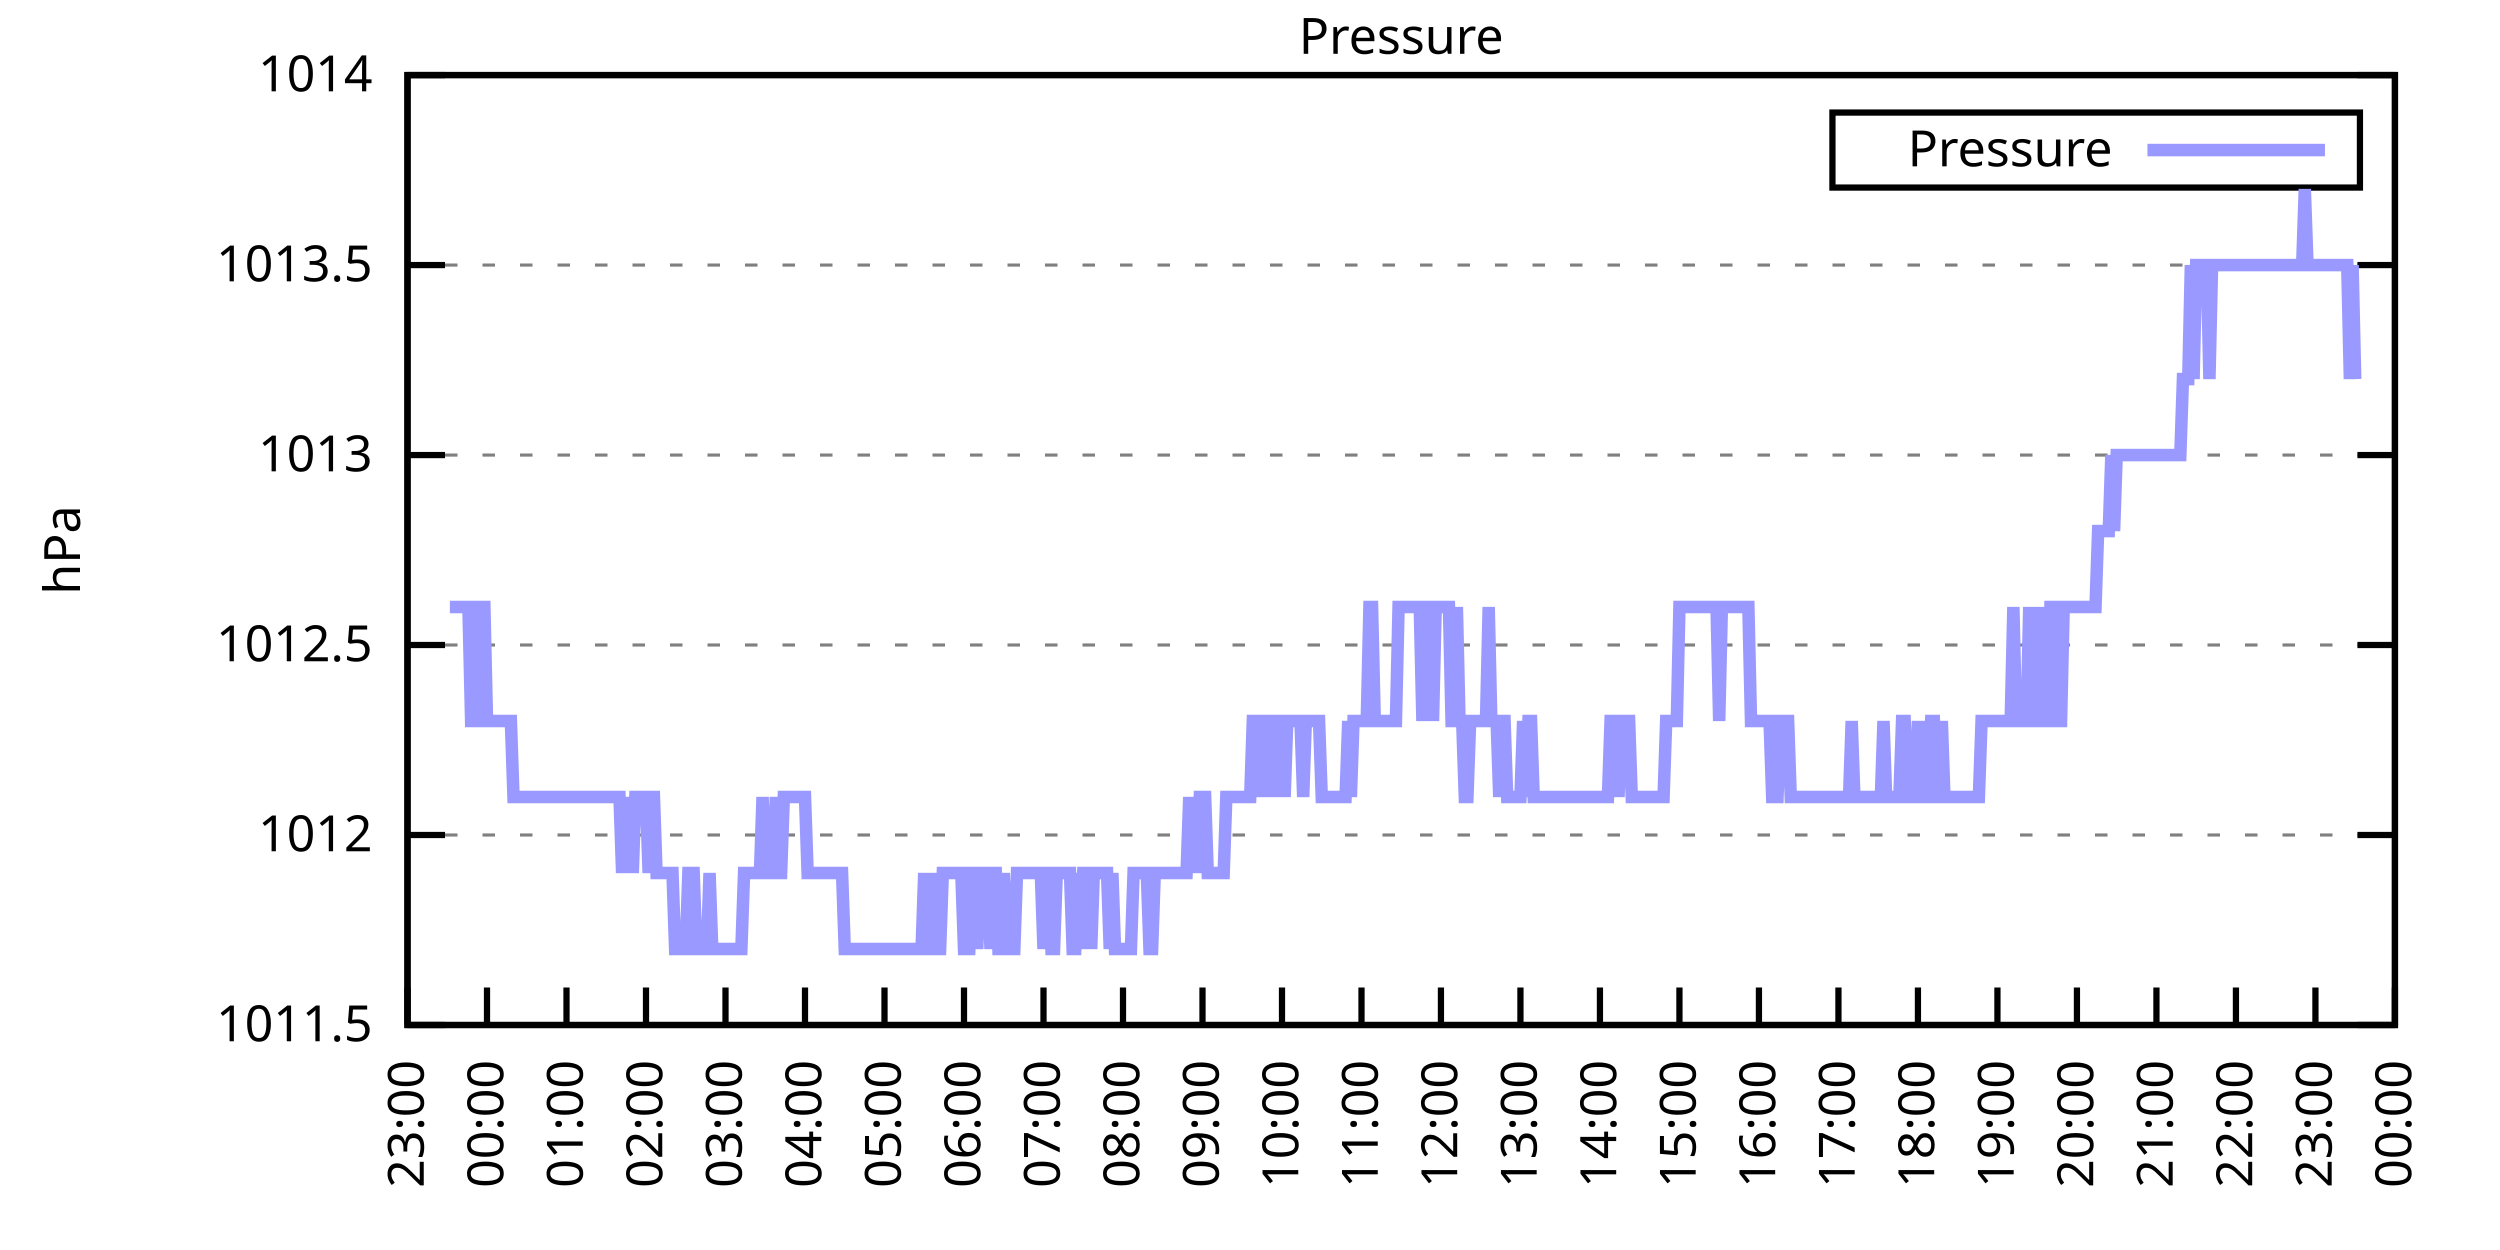
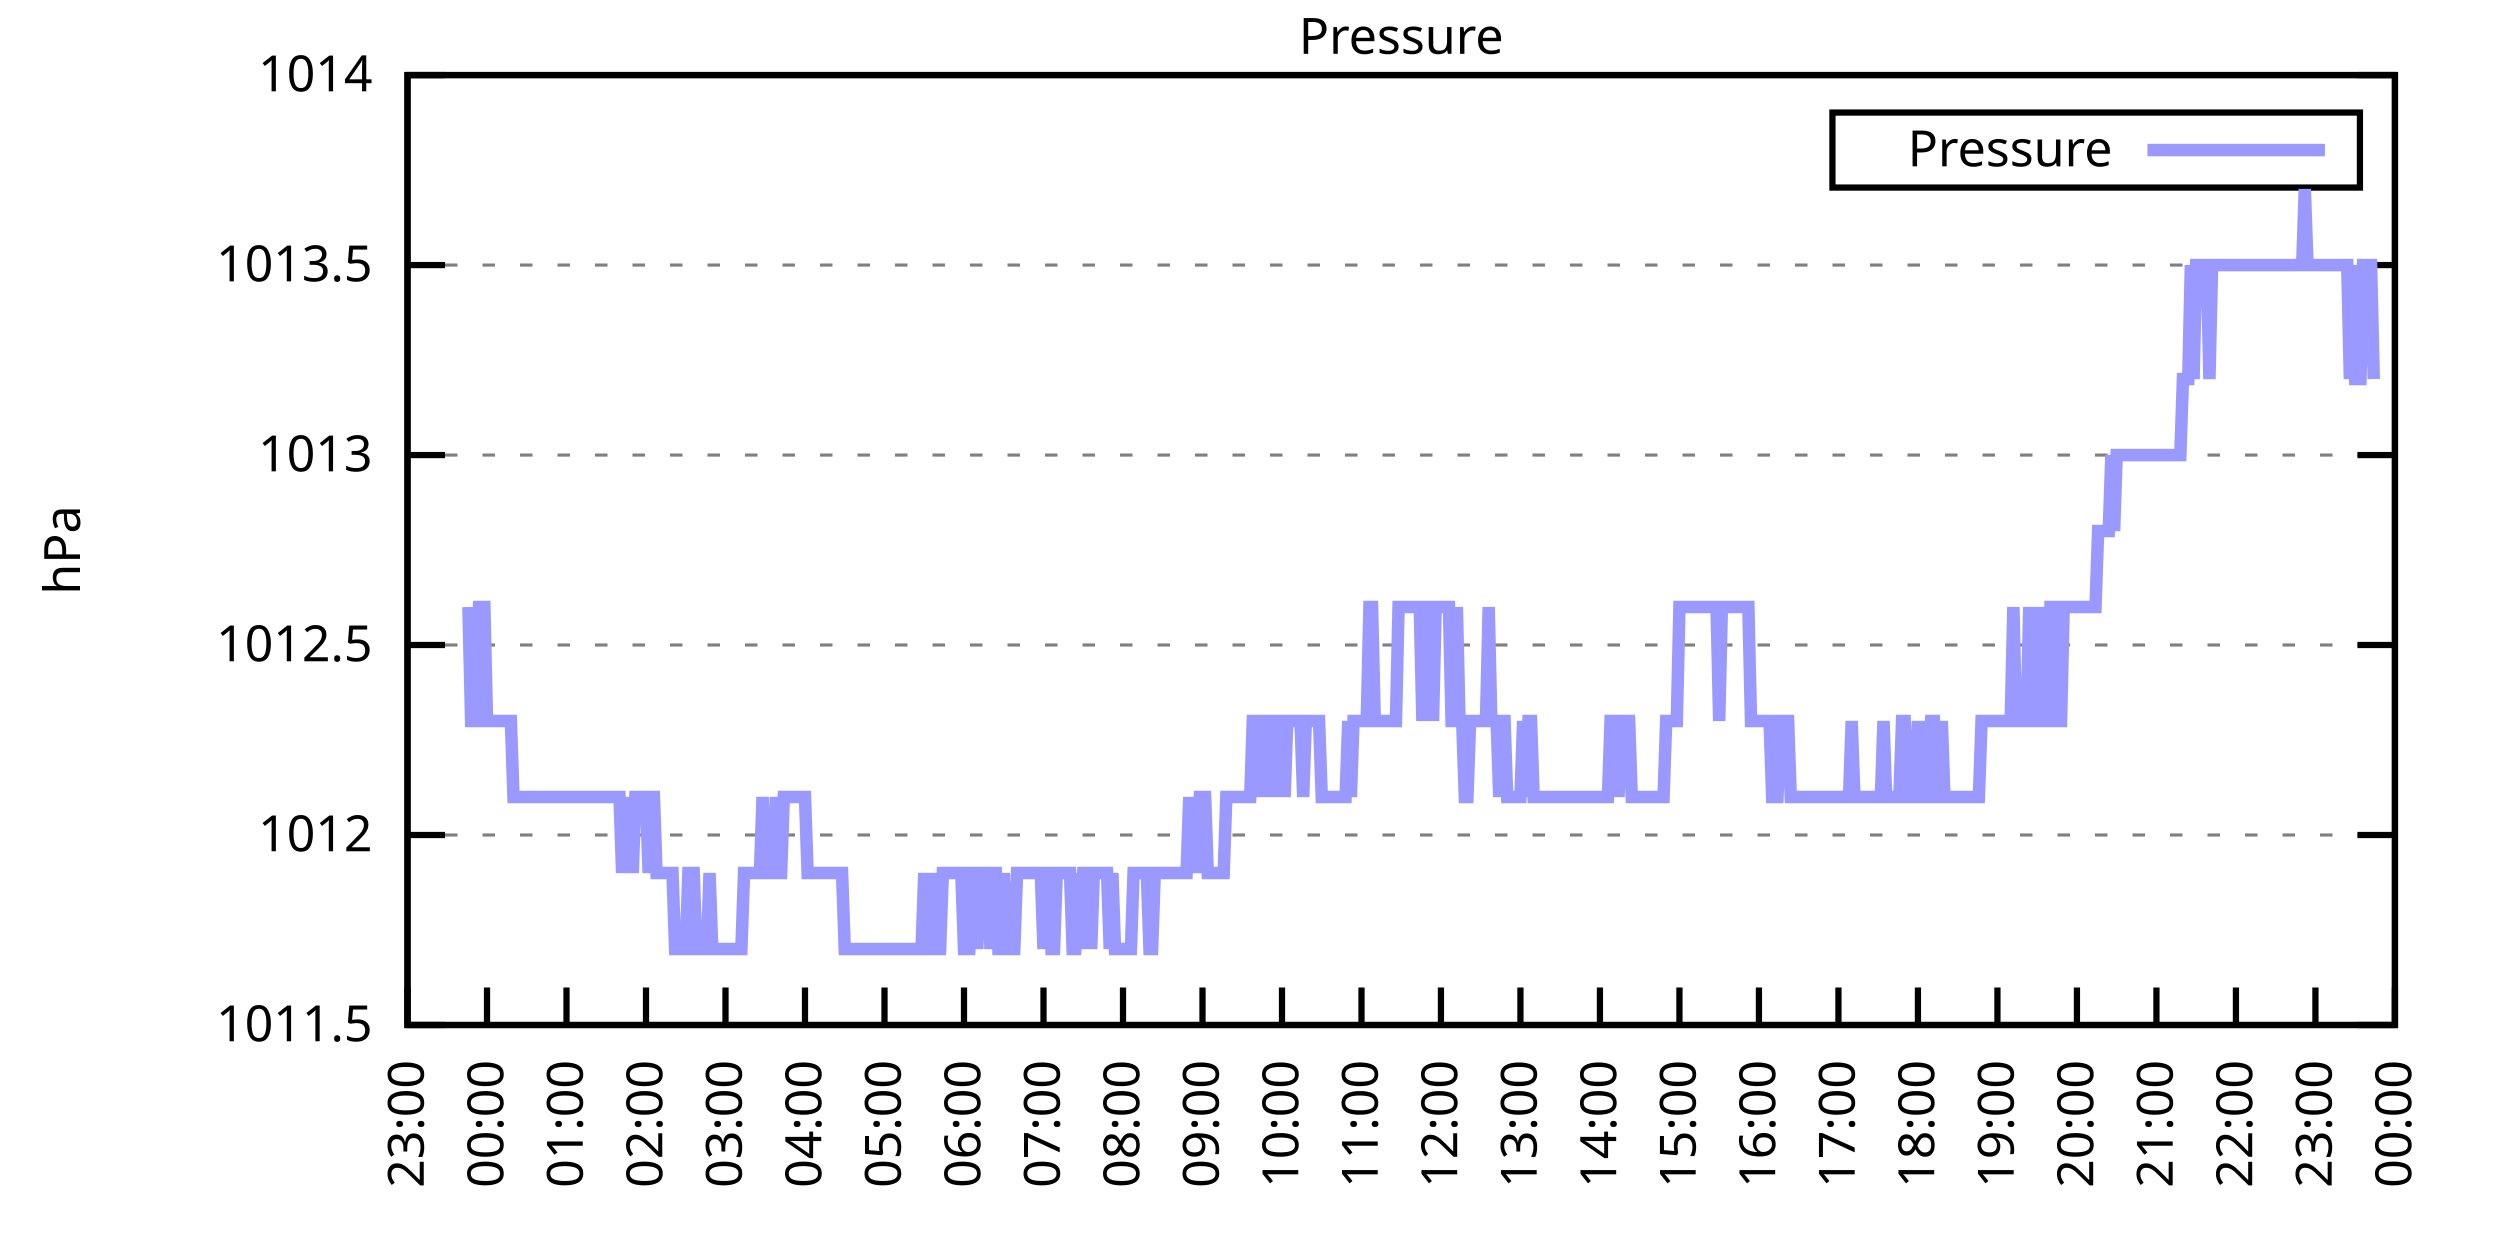
<svg xmlns="http://www.w3.org/2000/svg" xmlns:xlink="http://www.w3.org/1999/xlink" width="400" height="200" viewBox="0 0 400 200">
  <g id="gnuplot_canvas">
    <rect x="0" y="0" width="400" height="200" fill="none" />
    <defs>
      <circle id="gpDot" r="0.5" stroke-width="0.5" stroke="currentColor" />
      <path id="gpPt0" stroke-width="0.333" stroke="currentColor" d="M-1,0 h2 M0,-1 v2" />
      <path id="gpPt1" stroke-width="0.333" stroke="currentColor" d="M-1,-1 L1,1 M1,-1 L-1,1" />
      <path id="gpPt2" stroke-width="0.333" stroke="currentColor" d="M-1,0 L1,0 M0,-1 L0,1 M-1,-1 L1,1 M-1,1 L1,-1" />
      <rect id="gpPt3" stroke-width="0.333" stroke="currentColor" x="-1" y="-1" width="2" height="2" />
      <rect id="gpPt4" stroke-width="0.333" stroke="currentColor" fill="currentColor" x="-1" y="-1" width="2" height="2" />
      <circle id="gpPt5" stroke-width="0.333" stroke="currentColor" cx="0" cy="0" r="1" />
      <use xlink:href="#gpPt5" id="gpPt6" fill="currentColor" stroke="none" />
      <path id="gpPt7" stroke-width="0.333" stroke="currentColor" d="M0,-1.33 L-1.33,0.67 L1.33,0.67 z" />
      <use xlink:href="#gpPt7" id="gpPt8" fill="currentColor" stroke="none" />
      <use xlink:href="#gpPt7" id="gpPt9" stroke="currentColor" transform="rotate(180)" />
      <use xlink:href="#gpPt9" id="gpPt10" fill="currentColor" stroke="none" />
      <use xlink:href="#gpPt3" id="gpPt11" stroke="currentColor" transform="rotate(45)" />
      <use xlink:href="#gpPt11" id="gpPt12" fill="currentColor" stroke="none" />
      <path id="gpPt13" stroke-width="0.333" stroke="currentColor" d="M0,1.330 L1.265,0.411 L0.782,-1.067 L-0.782,-1.076 L-1.265,0.411 z" />
      <use xlink:href="#gpPt13" id="gpPt14" fill="currentColor" stroke="none" />
      <filter id="textbox" filterUnits="objectBoundingBox" x="0" y="0" height="1" width="1">
        <feFlood flood-color="white" flood-opacity="1" result="bgnd" />
        <feComposite in="SourceGraphic" in2="bgnd" operator="atop" />
      </filter>
      <filter id="greybox" filterUnits="objectBoundingBox" x="0" y="0" height="1" width="1">
        <feFlood flood-color="lightgrey" flood-opacity="1" result="grey" />
        <feComposite in="SourceGraphic" in2="grey" operator="atop" />
      </filter>
    </defs>
    <g fill="none" color="white" stroke="currentColor" stroke-width="1.00" stroke-linecap="butt" stroke-linejoin="miter">
</g>
    <g fill="none" color="black" stroke="currentColor" stroke-width="1.00" stroke-linecap="butt" stroke-linejoin="miter">
      <g stroke="none" shape-rendering="crispEdges">
        <polygon fill="rgb(255, 255, 255)" points="65.20,164.00 383.18,164.00 383.18,12.02 65.20,12.02 " />
      </g>
    </g>
    <g fill="none" color="black" stroke="currentColor" stroke-width="1.00" stroke-linecap="butt" stroke-linejoin="miter">
</g>
    <g fill="none" color="black" stroke="black" stroke-width="0.50" stroke-linecap="butt" stroke-linejoin="miter">
</g>
    <g fill="none" color="gray" stroke="currentColor" stroke-width="0.50" stroke-linecap="butt" stroke-linejoin="miter">
      <path stroke="gray" stroke-dasharray="2,4" class="gridline" d="M65.20,164.00 L383.19,164.00  " />
    </g>
    <g fill="none" color="gray" stroke="gray" stroke-width="1.00" stroke-linecap="butt" stroke-linejoin="miter">
</g>
    <g fill="none" color="black" stroke="currentColor" stroke-width="1.00" stroke-linecap="butt" stroke-linejoin="miter">
      <path stroke="black" d="M65.20,164.00 L71.20,164.00 M383.19,164.00 L377.19,164.00  " />
      <g transform="translate(59.60,166.60)" stroke="none" fill="black" font-family="Sans" font-size="8.00" text-anchor="end">
        <text>
          <tspan font-family="Sans"> 1011.5</tspan>
        </text>
      </g>
    </g>
    <g fill="none" color="black" stroke="currentColor" stroke-width="1.00" stroke-linecap="butt" stroke-linejoin="miter">
</g>
    <g fill="none" color="black" stroke="black" stroke-width="0.50" stroke-linecap="butt" stroke-linejoin="miter">
</g>
    <g fill="none" color="gray" stroke="currentColor" stroke-width="0.50" stroke-linecap="butt" stroke-linejoin="miter">
      <path stroke="gray" stroke-dasharray="2,4" class="gridline" d="M65.20,133.60 L383.19,133.60  " />
    </g>
    <g fill="none" color="gray" stroke="gray" stroke-width="1.00" stroke-linecap="butt" stroke-linejoin="miter">
</g>
    <g fill="none" color="black" stroke="currentColor" stroke-width="1.00" stroke-linecap="butt" stroke-linejoin="miter">
      <path stroke="black" d="M65.20,133.60 L71.20,133.60 M383.19,133.60 L377.19,133.60  " />
      <g transform="translate(59.60,136.20)" stroke="none" fill="black" font-family="Sans" font-size="8.00" text-anchor="end">
        <text>
          <tspan font-family="Sans"> 1012</tspan>
        </text>
      </g>
    </g>
    <g fill="none" color="black" stroke="currentColor" stroke-width="1.00" stroke-linecap="butt" stroke-linejoin="miter">
</g>
    <g fill="none" color="black" stroke="black" stroke-width="0.50" stroke-linecap="butt" stroke-linejoin="miter">
</g>
    <g fill="none" color="gray" stroke="currentColor" stroke-width="0.50" stroke-linecap="butt" stroke-linejoin="miter">
      <path stroke="gray" stroke-dasharray="2,4" class="gridline" d="M65.20,103.20 L383.19,103.20  " />
    </g>
    <g fill="none" color="gray" stroke="gray" stroke-width="1.00" stroke-linecap="butt" stroke-linejoin="miter">
</g>
    <g fill="none" color="black" stroke="currentColor" stroke-width="1.00" stroke-linecap="butt" stroke-linejoin="miter">
      <path stroke="black" d="M65.20,103.20 L71.20,103.20 M383.19,103.20 L377.19,103.20  " />
      <g transform="translate(59.60,105.80)" stroke="none" fill="black" font-family="Sans" font-size="8.00" text-anchor="end">
        <text>
          <tspan font-family="Sans"> 1012.5</tspan>
        </text>
      </g>
    </g>
    <g fill="none" color="black" stroke="currentColor" stroke-width="1.00" stroke-linecap="butt" stroke-linejoin="miter">
</g>
    <g fill="none" color="black" stroke="black" stroke-width="0.50" stroke-linecap="butt" stroke-linejoin="miter">
</g>
    <g fill="none" color="gray" stroke="currentColor" stroke-width="0.50" stroke-linecap="butt" stroke-linejoin="miter">
      <path stroke="gray" stroke-dasharray="2,4" class="gridline" d="M65.20,72.81 L383.19,72.81  " />
    </g>
    <g fill="none" color="gray" stroke="gray" stroke-width="1.00" stroke-linecap="butt" stroke-linejoin="miter">
</g>
    <g fill="none" color="black" stroke="currentColor" stroke-width="1.00" stroke-linecap="butt" stroke-linejoin="miter">
      <path stroke="black" d="M65.20,72.81 L71.20,72.81 M383.19,72.81 L377.19,72.81  " />
      <g transform="translate(59.60,75.41)" stroke="none" fill="black" font-family="Sans" font-size="8.00" text-anchor="end">
        <text>
          <tspan font-family="Sans"> 1013</tspan>
        </text>
      </g>
    </g>
    <g fill="none" color="black" stroke="currentColor" stroke-width="1.00" stroke-linecap="butt" stroke-linejoin="miter">
</g>
    <g fill="none" color="black" stroke="black" stroke-width="0.50" stroke-linecap="butt" stroke-linejoin="miter">
</g>
    <g fill="none" color="gray" stroke="currentColor" stroke-width="0.50" stroke-linecap="butt" stroke-linejoin="miter">
      <path stroke="gray" stroke-dasharray="2,4" class="gridline" d="M65.20,42.41 L383.19,42.41  " />
    </g>
    <g fill="none" color="gray" stroke="gray" stroke-width="1.00" stroke-linecap="butt" stroke-linejoin="miter">
</g>
    <g fill="none" color="black" stroke="currentColor" stroke-width="1.00" stroke-linecap="butt" stroke-linejoin="miter">
      <path stroke="black" d="M65.20,42.41 L71.20,42.41 M383.19,42.41 L377.19,42.41  " />
      <g transform="translate(59.60,45.01)" stroke="none" fill="black" font-family="Sans" font-size="8.00" text-anchor="end">
        <text>
          <tspan font-family="Sans"> 1013.5</tspan>
        </text>
      </g>
    </g>
    <g fill="none" color="black" stroke="currentColor" stroke-width="1.00" stroke-linecap="butt" stroke-linejoin="miter">
</g>
    <g fill="none" color="black" stroke="black" stroke-width="0.50" stroke-linecap="butt" stroke-linejoin="miter">
</g>
    <g fill="none" color="gray" stroke="currentColor" stroke-width="0.50" stroke-linecap="butt" stroke-linejoin="miter">
      <path stroke="gray" stroke-dasharray="2,4" class="gridline" d="M65.20,12.01 L383.19,12.01  " />
    </g>
    <g fill="none" color="gray" stroke="gray" stroke-width="1.00" stroke-linecap="butt" stroke-linejoin="miter">
</g>
    <g fill="none" color="black" stroke="currentColor" stroke-width="1.00" stroke-linecap="butt" stroke-linejoin="miter">
      <path stroke="black" d="M65.20,12.01 L71.20,12.01 M383.19,12.01 L377.19,12.01  " />
      <g transform="translate(59.60,14.61)" stroke="none" fill="black" font-family="Sans" font-size="8.00" text-anchor="end">
        <text>
          <tspan font-family="Sans"> 1014</tspan>
        </text>
      </g>
    </g>
    <g fill="none" color="black" stroke="currentColor" stroke-width="1.00" stroke-linecap="butt" stroke-linejoin="miter">
      <path stroke="black" d="M65.20,164.00 L65.20,158.00  " />
      <g transform="translate(67.80,169.60) rotate(270.00)" stroke="none" fill="black" font-family="Sans" font-size="8.00" text-anchor="end">
        <text>
          <tspan font-family="Sans">23:00</tspan>
        </text>
      </g>
    </g>
    <g fill="none" color="black" stroke="currentColor" stroke-width="1.00" stroke-linecap="butt" stroke-linejoin="miter">
      <path stroke="black" d="M77.92,164.00 L77.92,158.00  " />
      <g transform="translate(80.52,169.60) rotate(270.00)" stroke="none" fill="black" font-family="Sans" font-size="8.00" text-anchor="end">
        <text>
          <tspan font-family="Sans">00:00</tspan>
        </text>
      </g>
    </g>
    <g fill="none" color="black" stroke="currentColor" stroke-width="1.00" stroke-linecap="butt" stroke-linejoin="miter">
      <path stroke="black" d="M90.64,164.00 L90.64,158.00  " />
      <g transform="translate(93.24,169.60) rotate(270.00)" stroke="none" fill="black" font-family="Sans" font-size="8.00" text-anchor="end">
        <text>
          <tspan font-family="Sans">01:00</tspan>
        </text>
      </g>
    </g>
    <g fill="none" color="black" stroke="currentColor" stroke-width="1.00" stroke-linecap="butt" stroke-linejoin="miter">
      <path stroke="black" d="M103.36,164.00 L103.36,158.00  " />
      <g transform="translate(105.96,169.60) rotate(270.00)" stroke="none" fill="black" font-family="Sans" font-size="8.00" text-anchor="end">
        <text>
          <tspan font-family="Sans">02:00</tspan>
        </text>
      </g>
    </g>
    <g fill="none" color="black" stroke="currentColor" stroke-width="1.00" stroke-linecap="butt" stroke-linejoin="miter">
      <path stroke="black" d="M116.08,164.00 L116.08,158.00  " />
      <g transform="translate(118.68,169.60) rotate(270.00)" stroke="none" fill="black" font-family="Sans" font-size="8.00" text-anchor="end">
        <text>
          <tspan font-family="Sans">03:00</tspan>
        </text>
      </g>
    </g>
    <g fill="none" color="black" stroke="currentColor" stroke-width="1.00" stroke-linecap="butt" stroke-linejoin="miter">
      <path stroke="black" d="M128.80,164.00 L128.80,158.00  " />
      <g transform="translate(131.40,169.60) rotate(270.00)" stroke="none" fill="black" font-family="Sans" font-size="8.00" text-anchor="end">
        <text>
          <tspan font-family="Sans">04:00</tspan>
        </text>
      </g>
    </g>
    <g fill="none" color="black" stroke="currentColor" stroke-width="1.00" stroke-linecap="butt" stroke-linejoin="miter">
      <path stroke="black" d="M141.52,164.00 L141.52,158.00  " />
      <g transform="translate(144.12,169.60) rotate(270.00)" stroke="none" fill="black" font-family="Sans" font-size="8.00" text-anchor="end">
        <text>
          <tspan font-family="Sans">05:00</tspan>
        </text>
      </g>
    </g>
    <g fill="none" color="black" stroke="currentColor" stroke-width="1.00" stroke-linecap="butt" stroke-linejoin="miter">
      <path stroke="black" d="M154.24,164.00 L154.24,158.00  " />
      <g transform="translate(156.84,169.60) rotate(270.00)" stroke="none" fill="black" font-family="Sans" font-size="8.00" text-anchor="end">
        <text>
          <tspan font-family="Sans">06:00</tspan>
        </text>
      </g>
    </g>
    <g fill="none" color="black" stroke="currentColor" stroke-width="1.00" stroke-linecap="butt" stroke-linejoin="miter">
      <path stroke="black" d="M166.96,164.00 L166.96,158.00  " />
      <g transform="translate(169.56,169.60) rotate(270.00)" stroke="none" fill="black" font-family="Sans" font-size="8.00" text-anchor="end">
        <text>
          <tspan font-family="Sans">07:00</tspan>
        </text>
      </g>
    </g>
    <g fill="none" color="black" stroke="currentColor" stroke-width="1.00" stroke-linecap="butt" stroke-linejoin="miter">
      <path stroke="black" d="M179.68,164.00 L179.68,158.00  " />
      <g transform="translate(182.28,169.60) rotate(270.00)" stroke="none" fill="black" font-family="Sans" font-size="8.00" text-anchor="end">
        <text>
          <tspan font-family="Sans">08:00</tspan>
        </text>
      </g>
    </g>
    <g fill="none" color="black" stroke="currentColor" stroke-width="1.00" stroke-linecap="butt" stroke-linejoin="miter">
      <path stroke="black" d="M192.40,164.00 L192.40,158.00  " />
      <g transform="translate(195.00,169.60) rotate(270.00)" stroke="none" fill="black" font-family="Sans" font-size="8.00" text-anchor="end">
        <text>
          <tspan font-family="Sans">09:00</tspan>
        </text>
      </g>
    </g>
    <g fill="none" color="black" stroke="currentColor" stroke-width="1.00" stroke-linecap="butt" stroke-linejoin="miter">
      <path stroke="black" d="M205.12,164.00 L205.12,158.00  " />
      <g transform="translate(207.72,169.60) rotate(270.00)" stroke="none" fill="black" font-family="Sans" font-size="8.00" text-anchor="end">
        <text>
          <tspan font-family="Sans">10:00</tspan>
        </text>
      </g>
    </g>
    <g fill="none" color="black" stroke="currentColor" stroke-width="1.00" stroke-linecap="butt" stroke-linejoin="miter">
      <path stroke="black" d="M217.84,164.00 L217.84,158.00  " />
      <g transform="translate(220.44,169.60) rotate(270.00)" stroke="none" fill="black" font-family="Sans" font-size="8.00" text-anchor="end">
        <text>
          <tspan font-family="Sans">11:00</tspan>
        </text>
      </g>
    </g>
    <g fill="none" color="black" stroke="currentColor" stroke-width="1.00" stroke-linecap="butt" stroke-linejoin="miter">
      <path stroke="black" d="M230.55,164.00 L230.55,158.00  " />
      <g transform="translate(233.15,169.60) rotate(270.00)" stroke="none" fill="black" font-family="Sans" font-size="8.00" text-anchor="end">
        <text>
          <tspan font-family="Sans">12:00</tspan>
        </text>
      </g>
    </g>
    <g fill="none" color="black" stroke="currentColor" stroke-width="1.00" stroke-linecap="butt" stroke-linejoin="miter">
      <path stroke="black" d="M243.27,164.00 L243.27,158.00  " />
      <g transform="translate(245.87,169.60) rotate(270.00)" stroke="none" fill="black" font-family="Sans" font-size="8.00" text-anchor="end">
        <text>
          <tspan font-family="Sans">13:00</tspan>
        </text>
      </g>
    </g>
    <g fill="none" color="black" stroke="currentColor" stroke-width="1.00" stroke-linecap="butt" stroke-linejoin="miter">
      <path stroke="black" d="M255.99,164.00 L255.99,158.00  " />
      <g transform="translate(258.59,169.60) rotate(270.00)" stroke="none" fill="black" font-family="Sans" font-size="8.00" text-anchor="end">
        <text>
          <tspan font-family="Sans">14:00</tspan>
        </text>
      </g>
    </g>
    <g fill="none" color="black" stroke="currentColor" stroke-width="1.00" stroke-linecap="butt" stroke-linejoin="miter">
      <path stroke="black" d="M268.71,164.00 L268.71,158.00  " />
      <g transform="translate(271.31,169.60) rotate(270.00)" stroke="none" fill="black" font-family="Sans" font-size="8.00" text-anchor="end">
        <text>
          <tspan font-family="Sans">15:00</tspan>
        </text>
      </g>
    </g>
    <g fill="none" color="black" stroke="currentColor" stroke-width="1.00" stroke-linecap="butt" stroke-linejoin="miter">
      <path stroke="black" d="M281.43,164.00 L281.43,158.00  " />
      <g transform="translate(284.03,169.60) rotate(270.00)" stroke="none" fill="black" font-family="Sans" font-size="8.00" text-anchor="end">
        <text>
          <tspan font-family="Sans">16:00</tspan>
        </text>
      </g>
    </g>
    <g fill="none" color="black" stroke="currentColor" stroke-width="1.00" stroke-linecap="butt" stroke-linejoin="miter">
      <path stroke="black" d="M294.15,164.00 L294.15,158.00  " />
      <g transform="translate(296.75,169.60) rotate(270.00)" stroke="none" fill="black" font-family="Sans" font-size="8.00" text-anchor="end">
        <text>
          <tspan font-family="Sans">17:00</tspan>
        </text>
      </g>
    </g>
    <g fill="none" color="black" stroke="currentColor" stroke-width="1.00" stroke-linecap="butt" stroke-linejoin="miter">
      <path stroke="black" d="M306.87,164.00 L306.87,158.00  " />
      <g transform="translate(309.47,169.60) rotate(270.00)" stroke="none" fill="black" font-family="Sans" font-size="8.00" text-anchor="end">
        <text>
          <tspan font-family="Sans">18:00</tspan>
        </text>
      </g>
    </g>
    <g fill="none" color="black" stroke="currentColor" stroke-width="1.00" stroke-linecap="butt" stroke-linejoin="miter">
      <path stroke="black" d="M319.59,164.00 L319.59,158.00  " />
      <g transform="translate(322.19,169.60) rotate(270.00)" stroke="none" fill="black" font-family="Sans" font-size="8.00" text-anchor="end">
        <text>
          <tspan font-family="Sans">19:00</tspan>
        </text>
      </g>
    </g>
    <g fill="none" color="black" stroke="currentColor" stroke-width="1.00" stroke-linecap="butt" stroke-linejoin="miter">
      <path stroke="black" d="M332.31,164.00 L332.31,158.00  " />
      <g transform="translate(334.91,169.60) rotate(270.00)" stroke="none" fill="black" font-family="Sans" font-size="8.00" text-anchor="end">
        <text>
          <tspan font-family="Sans">20:00</tspan>
        </text>
      </g>
    </g>
    <g fill="none" color="black" stroke="currentColor" stroke-width="1.00" stroke-linecap="butt" stroke-linejoin="miter">
      <path stroke="black" d="M345.03,164.00 L345.03,158.00  " />
      <g transform="translate(347.63,169.60) rotate(270.00)" stroke="none" fill="black" font-family="Sans" font-size="8.00" text-anchor="end">
        <text>
          <tspan font-family="Sans">21:00</tspan>
        </text>
      </g>
    </g>
    <g fill="none" color="black" stroke="currentColor" stroke-width="1.00" stroke-linecap="butt" stroke-linejoin="miter">
      <path stroke="black" d="M357.75,164.00 L357.75,158.00  " />
      <g transform="translate(360.35,169.60) rotate(270.00)" stroke="none" fill="black" font-family="Sans" font-size="8.00" text-anchor="end">
        <text>
          <tspan font-family="Sans">22:00</tspan>
        </text>
      </g>
    </g>
    <g fill="none" color="black" stroke="currentColor" stroke-width="1.00" stroke-linecap="butt" stroke-linejoin="miter">
      <path stroke="black" d="M370.47,164.00 L370.47,158.00  " />
      <g transform="translate(373.07,169.60) rotate(270.00)" stroke="none" fill="black" font-family="Sans" font-size="8.00" text-anchor="end">
        <text>
          <tspan font-family="Sans">23:00</tspan>
        </text>
      </g>
    </g>
    <g fill="none" color="black" stroke="currentColor" stroke-width="1.00" stroke-linecap="butt" stroke-linejoin="miter">
      <path stroke="black" d="M383.19,164.00 L383.19,158.00  " />
      <g transform="translate(385.79,169.60) rotate(270.00)" stroke="none" fill="black" font-family="Sans" font-size="8.00" text-anchor="end">
        <text>
          <tspan font-family="Sans">00:00</tspan>
        </text>
      </g>
    </g>
    <g fill="none" color="black" stroke="currentColor" stroke-width="1.00" stroke-linecap="butt" stroke-linejoin="miter">
</g>
    <g fill="none" color="black" stroke="currentColor" stroke-width="1.00" stroke-linecap="butt" stroke-linejoin="miter">
      <path stroke="black" d="M65.20,12.01 L65.20,164.00 L383.19,164.00 L383.19,12.01 L65.20,12.01 Z  " />
    </g>
    <g fill="none" color="black" stroke="currentColor" stroke-width="1.00" stroke-linecap="butt" stroke-linejoin="miter">
</g>
    <g fill="none" color="black" stroke="currentColor" stroke-width="1.00" stroke-linecap="butt" stroke-linejoin="miter">
      <path stroke="black" d="M293.19,30.01 L293.19,18.01 L377.59,18.01 L377.59,30.01 L293.19,30.01 Z  " />
    </g>
    <g id="Pressure_plot_1">
      <g fill="none" color="white" stroke="black" stroke-width="2.00" stroke-linecap="butt" stroke-linejoin="miter">
</g>
      <g fill="none" color="black" stroke="currentColor" stroke-width="2.00" stroke-linecap="butt" stroke-linejoin="miter">
        <g transform="translate(337.99,26.61)" stroke="none" fill="black" font-family="Sans" font-size="8.00" text-anchor="end">
          <text>
            <tspan font-family="Sans">Pressure</tspan>
          </text>
        </g>
      </g>
      <g fill="none" color="black" stroke="currentColor" stroke-width="2.00" stroke-linecap="butt" stroke-linejoin="miter">
-         <path stroke="rgb(153, 153, 255)" d="M343.59,24.01 L371.99,24.01 M71.98,97.12 L72.41,97.12 L72.83,97.12 L73.26,97.12 L73.68,97.12 L74.10,97.12   L74.53,97.12 L74.95,97.12 L75.38,115.36 L75.80,115.36 L76.22,115.36 L76.65,97.12 L77.07,97.12 L77.50,97.12   L77.92,115.36 L78.34,115.36 L78.77,115.36 L79.19,115.36 L79.62,115.36 L80.04,115.36 L80.46,115.36 L80.89,115.36   L81.31,115.36 L81.74,115.36 L82.16,127.52 L82.58,127.52 L83.01,127.52 L83.43,127.52 L83.86,127.52 L84.28,127.52   L84.70,127.52 L85.13,127.52 L85.55,127.52 L85.98,127.52 L86.40,127.52 L86.82,127.52 L87.25,127.52 L87.67,127.52   L88.10,127.52 L88.52,127.52 L88.94,127.52 L89.37,127.52 L89.79,127.52 L90.22,127.52 L90.64,127.52 L91.06,127.52   L91.49,127.52 L91.91,127.52 L92.34,127.52 L92.76,127.52 L93.18,127.52 L93.61,127.52 L94.03,127.52 L94.46,127.52   L94.88,127.52 L95.30,127.52 L95.73,127.52 L96.15,127.52 L96.58,127.52 L97.00,127.52 L97.42,127.52 L97.85,127.52   L98.27,127.52 L98.69,127.52 L99.12,127.52 L99.54,139.68 L99.97,127.52 L100.39,139.68 L100.81,127.52 L101.24,139.68   L101.66,127.52 L102.09,127.52 L102.51,127.52 L102.93,127.52 L103.36,127.52 L103.78,139.68 L104.21,127.52 L104.63,127.52   L105.05,139.68 L105.48,139.68 L105.90,139.68 L106.33,139.68 L106.75,139.68 L107.17,139.68 L107.60,139.68 L108.02,151.84   L108.45,151.84 L108.87,151.84 L109.29,151.84 L109.72,151.84 L110.14,139.68 L110.57,139.68 L110.99,139.68 L111.41,151.84   L111.84,151.84 L112.26,151.84 L112.69,151.84 L113.11,151.84 L113.53,139.68 L113.96,151.84 L114.38,151.84 L114.81,151.84   L115.23,151.84 L115.65,151.84 L116.08,151.84 L116.50,151.84 L116.93,151.84 L117.35,151.84 L117.77,151.84 L118.20,151.84   L118.62,151.84 L119.05,139.68 L119.47,139.68 L119.89,139.68 L120.32,139.68 L120.74,139.68 L121.17,139.68 L121.59,139.68   L122.01,127.52 L122.44,139.68 L122.86,139.68 L123.29,139.68 L123.71,139.68 L124.13,127.52 L124.56,139.68 L124.98,139.68   L125.41,127.52 L125.83,127.52 L126.25,127.52 L126.68,127.52 L127.10,127.52 L127.53,127.52 L127.95,127.52 L128.37,127.52   L128.80,127.52 L129.22,139.68 L129.65,139.68 L130.07,139.68 L130.49,139.68 L130.92,139.68 L131.34,139.68 L131.77,139.68   L132.19,139.68 L132.61,139.68 L133.04,139.68 L133.46,139.68 L133.89,139.68 L134.31,139.68 L134.73,139.68 L135.16,151.84   L135.58,151.84 L136.01,151.84 L136.43,151.84 L136.85,151.84 L137.28,151.84 L137.70,151.84 L138.13,151.84 L138.55,151.84   L138.97,151.84 L139.40,151.84 L139.82,151.84 L140.25,151.84 L140.67,151.84 L141.09,151.84 L141.52,151.84 L141.94,151.84   L142.37,151.84 L142.79,151.84 L143.21,151.84 L143.64,151.84 L144.06,151.84 L144.49,151.84 L144.91,151.84 L145.33,151.84   L145.76,151.84 L146.18,151.84 L146.61,151.84 L147.03,151.84 L147.45,151.84 L147.88,139.68 L148.30,151.84 L148.73,151.84   L149.15,139.68 L149.57,151.84 L150.00,151.84 L150.42,151.84 L150.85,139.68 L151.27,139.68 L151.69,139.68 L152.12,139.68   L152.54,139.68 L152.97,139.68 L153.39,139.68 L153.81,139.68 L154.24,151.84 L154.66,151.84 L155.09,151.84 L155.51,139.68   L155.93,139.68 L156.36,151.84 L156.78,139.68 L157.21,139.68 L157.63,139.68 L158.05,139.68 L158.48,151.84 L158.90,139.68   L159.33,139.68 L159.75,151.84 L160.17,151.84 L160.60,139.68 L161.02,151.84 L161.44,151.84 L161.87,151.84 L162.29,151.84   L162.72,139.68 L163.14,139.68 L163.56,139.68 L163.99,139.68 L164.41,139.68 L164.84,139.68 L165.26,139.68 L165.68,139.68   L166.11,139.68 L166.53,139.68 L166.96,151.84 L167.38,139.68 L167.80,139.68 L168.23,151.84 L168.65,151.84 L169.08,139.68   L169.50,139.68 L169.92,139.68 L170.35,139.68 L170.77,139.68 L171.20,139.68 L171.62,151.84 L172.04,151.84 L172.47,139.68   L172.89,151.84 L173.32,139.68 L173.74,139.68 L174.16,139.68 L174.59,151.84 L175.01,139.68 L175.44,139.68 L175.86,139.68   L176.28,139.68 L176.71,139.68 L177.13,139.68 L177.56,151.84 L177.98,139.68 L178.40,151.84 L178.83,151.84 L179.25,151.84   L179.68,151.84 L180.10,151.84 L180.52,151.84 L180.95,151.84 L181.37,139.68 L181.80,139.68 L182.22,139.68 L182.64,139.68   L183.07,139.68 L183.49,139.68 L183.92,151.84 L184.34,151.84 L184.76,139.68 L185.19,139.68 L185.61,139.68 L186.04,139.68   L186.46,139.68 L186.88,139.68 L187.31,139.68 L187.73,139.68 L188.16,139.68 L188.58,139.68 L189.00,139.68 L189.43,139.68   L189.85,139.68 L190.28,127.52 L190.70,139.68 L191.12,127.52 L191.55,139.68 L191.97,127.52 L192.40,127.52 L192.82,127.52   L193.24,139.68 L193.67,139.68 L194.09,139.68 L194.52,139.68 L194.94,139.68 L195.36,139.68 L195.79,139.68 L196.21,127.52   L196.64,127.52 L197.06,127.52 L197.48,127.52 L197.91,127.52 L198.33,127.52 L198.76,127.52 L199.18,127.52 L199.60,127.52   L200.03,127.52 L200.45,115.36 L200.88,115.36 L201.30,127.52 L201.72,115.36 L202.15,127.52 L202.57,115.36 L203.00,115.36   L203.42,115.36 L203.84,127.52 L204.27,115.36 L204.69,115.36 L205.12,115.36 L205.54,127.52 L205.96,115.36 L206.39,115.36   L206.81,115.36 L207.24,115.36 L207.66,115.36 L208.08,115.36 L208.51,127.52 L208.93,115.36 L209.36,115.36 L209.78,115.36   L210.20,115.36 L210.63,115.36 L211.05,115.36 L211.48,127.52 L211.90,127.52 L212.32,127.52 L212.75,127.52 L213.17,127.52   L213.60,127.52 L214.02,127.52 L214.44,127.52 L214.87,127.52 L215.29,127.52 L215.72,115.36 L216.14,127.52 L216.56,115.36   L216.99,115.36 L217.41,115.36 L217.84,115.36 L218.26,115.36 L218.68,115.36 L219.11,97.12 L219.53,97.12 L219.96,115.36   L220.38,115.36 L220.80,115.36 L221.23,115.36 L221.65,115.36 L222.08,115.36 L222.50,115.36 L222.92,115.36 L223.35,115.36   L223.77,97.12 L224.20,97.12 L224.62,97.12 L225.04,97.12 L225.47,97.12 L225.89,97.12 L226.31,97.12 L226.74,97.12   L227.16,97.12 L227.59,115.36 L228.01,97.12 L228.43,97.12 L228.86,97.12 L229.28,115.36 L229.71,97.12 L230.13,97.12   L230.55,97.12 L230.98,97.12 L231.40,97.12 L231.83,97.12 L232.25,115.36 L232.67,115.36 L233.10,97.12 L233.52,115.36   L233.95,115.36 L234.37,127.52 L234.79,127.52 L235.22,115.36 L235.64,115.36 L236.07,115.36 L236.49,115.36 L236.91,115.36   L237.34,115.36 L237.76,115.36 L238.19,97.12 L238.61,115.36 L239.03,115.36 L239.46,115.36 L239.88,127.52 L240.31,115.36   L240.73,115.36 L241.15,127.52 L241.58,127.52 L242.00,127.52 L242.43,127.52 L242.85,127.52 L243.27,127.52 L243.70,115.36   L244.12,127.52 L244.55,115.36 L244.97,115.36 L245.39,127.52 L245.82,127.52 L246.24,127.52 L246.67,127.52 L247.09,127.52   L247.51,127.52 L247.94,127.52 L248.36,127.52 L248.79,127.52 L249.21,127.52 L249.63,127.52 L250.06,127.52 L250.48,127.52   L250.91,127.52 L251.33,127.52 L251.75,127.52 L252.18,127.52 L252.60,127.52 L253.03,127.52 L253.45,127.52 L253.87,127.52   L254.30,127.52 L254.72,127.52 L255.15,127.52 L255.57,127.52 L255.99,127.52 L256.42,127.52 L256.84,127.52 L257.27,127.52   L257.69,115.36 L258.11,115.36 L258.54,115.36 L258.96,127.52 L259.39,115.36 L259.81,115.36 L260.23,115.36 L260.66,115.36   L261.08,127.52 L261.51,127.52 L261.93,127.52 L262.35,127.52 L262.78,127.52 L263.20,127.52 L263.63,127.52 L264.05,127.52   L264.47,127.52 L264.90,127.52 L265.32,127.52 L265.75,127.52 L266.17,127.52 L266.59,115.36 L267.02,115.36 L267.44,115.36   L267.87,115.36 L268.29,115.36 L268.71,97.12 L269.14,97.12 L269.56,97.12 L269.99,97.12 L270.41,97.12 L270.83,97.12   L271.26,97.12 L271.68,97.12 L272.11,97.12 L272.53,97.12 L272.95,97.12 L273.38,97.12 L273.80,97.12 L274.23,97.12   L274.65,97.12 L275.07,115.36 L275.50,97.12 L275.92,97.12 L276.35,97.12 L276.77,97.12 L277.19,97.12 L277.62,97.12   L278.04,97.12 L278.47,97.12 L278.89,97.12 L279.31,97.12 L279.74,97.12 L280.16,115.36 L280.59,115.36 L281.01,115.36   L281.43,115.36 L281.86,115.36 L282.28,115.36 L282.71,115.36 L283.13,115.36 L283.55,127.52 L283.98,127.52 L284.40,127.52   L284.83,115.36 L285.25,115.36 L285.67,115.36 L286.10,115.36 L286.52,127.52 L286.95,127.52 L287.37,127.52 L287.79,127.52   L288.22,127.52 L288.64,127.52 L289.06,127.52 L289.49,127.52 L289.91,127.52 L290.34,127.52 L290.76,127.52 L291.18,127.52   L291.61,127.52 L292.03,127.52 L292.46,127.52 L292.88,127.52 L293.30,127.52 L293.73,127.52 L294.15,127.52 L294.58,127.52   L295.00,127.52 L295.42,127.52 L295.85,127.52 L296.27,115.36 L296.70,127.52 L297.12,127.52 L297.54,127.52 L297.97,127.52   L298.39,127.52 L298.82,127.52 L299.24,127.52 L299.66,127.52 L300.09,127.52 L300.51,127.52 L300.94,127.52 L301.36,115.36   L301.78,127.52 L302.21,127.52 L302.63,127.52 L303.06,127.52 L303.48,127.52 L303.90,127.52 L304.33,115.36 L304.75,115.36   L305.18,127.52 L305.60,127.52 L306.02,127.52 L306.45,127.52 L306.87,115.36 L307.30,127.52 L307.72,115.36 L308.14,127.52   L308.57,127.52 L308.99,115.36 L309.42,115.36 L309.84,127.52 L310.26,127.52 L310.69,115.36 L311.11,127.52 L311.54,127.52   L311.96,127.52 L312.38,127.52 L312.81,127.52 L313.23,127.52 L313.66,127.52 L314.08,127.52 L314.50,127.52 L314.93,127.52   L315.35,127.52 L315.78,127.52 L316.20,127.52 L316.62,127.52 L317.05,115.36 L317.47,115.36 L317.90,115.36 L318.32,115.36   L318.74,115.36 L319.17,115.36 L319.59,115.36 L320.02,115.36 L320.44,115.36 L320.86,115.36 L321.29,115.36 L321.71,115.36   L322.14,97.12 L322.56,115.36 L322.98,115.36 L323.41,115.36 L323.83,115.36 L324.26,115.36 L324.68,97.12 L325.10,115.36   L325.53,115.36 L325.95,115.36 L326.38,97.12 L326.80,115.36 L327.22,115.36 L327.65,115.36 L328.07,97.12 L328.50,97.12   L328.92,97.12 L329.34,115.36 L329.77,115.36 L330.19,97.12 L330.62,97.12 L331.04,97.12 L331.46,97.12 L331.89,97.12   L332.31,97.12 L332.74,97.12 L333.16,97.12 L333.58,97.12 L334.01,97.12 L334.43,97.12 L334.86,97.12 L335.28,97.12   L335.70,84.97 L336.13,84.97 L336.55,84.97 L336.98,84.97 L337.40,84.97 L337.82,72.81 L338.25,84.97 L338.67,72.81   L339.10,72.81 L339.52,72.81 L339.94,72.81 L340.37,72.81 L340.79,72.81 L341.22,72.81 L341.64,72.81 L342.06,72.81   L342.49,72.81 L342.91,72.81 L343.34,72.81 L343.76,72.81 L344.18,72.81 L344.61,72.81 L345.03,72.81 L345.46,72.81   L345.88,72.81 L346.30,72.81 L346.73,72.81 L347.15,72.81 L347.58,72.81 L348.00,72.81 L348.42,72.81 L348.85,72.81   L349.27,60.65 L349.70,60.65 L350.12,60.65 L350.54,42.41 L350.97,60.65 L351.39,42.41 L351.81,42.41 L352.24,42.41   L352.66,42.41 L353.09,42.41 L353.51,60.65 L353.93,42.41 L354.36,42.41 L354.78,42.41 L355.21,42.41 L355.63,42.41   L356.05,42.41 L356.48,42.41 L356.90,42.41 L357.33,42.41 L357.75,42.41 L358.17,42.41 L358.60,42.41 L359.02,42.41   L359.45,42.41 L359.87,42.41 L360.29,42.41 L360.72,42.41 L361.14,42.41 L361.57,42.41 L361.99,42.41 L362.41,42.41   L362.84,42.41 L363.26,42.41 L363.69,42.41 L364.11,42.41 L364.53,42.41 L364.96,42.41 L365.38,42.41 L365.81,42.41   L366.23,42.41 L366.65,42.41 L367.08,42.41 L367.50,42.41 L367.93,42.41 L368.35,42.41 L368.77,30.25 L369.20,42.41   L369.62,42.41 L370.05,42.41 L370.47,42.41 L370.89,42.41 L371.32,42.41 L371.74,42.41 L372.17,42.41 L372.59,42.41   L373.01,42.41 L373.44,42.41 L373.86,42.41 L374.29,42.41 L374.71,42.41 L375.13,42.41 L375.56,42.41 L375.98,60.65   L376.41,42.41 L376.83,60.65  " />
+         <path stroke="rgb(153, 153, 255)" d="M343.59,24.01 L371.99,24.01 M74.95,97.12 L75.38,115.36 L75.80,115.36 L76.22,115.36 L76.65,97.12 L77.07,97.12   L77.50,97.12 L77.92,115.36 L78.34,115.36 L78.77,115.36 L79.19,115.36 L79.62,115.36 L80.04,115.36 L80.46,115.36   L80.89,115.36 L81.31,115.36 L81.74,115.36 L82.16,127.52 L82.58,127.52 L83.01,127.52 L83.43,127.52 L83.86,127.52   L84.28,127.52 L84.70,127.52 L85.13,127.52 L85.55,127.52 L85.98,127.52 L86.40,127.52 L86.82,127.52 L87.25,127.52   L87.67,127.52 L88.10,127.52 L88.52,127.52 L88.94,127.52 L89.37,127.52 L89.79,127.52 L90.22,127.52 L90.64,127.52   L91.06,127.52 L91.49,127.52 L91.91,127.52 L92.34,127.52 L92.76,127.52 L93.18,127.52 L93.61,127.52 L94.03,127.52   L94.46,127.52 L94.88,127.52 L95.30,127.52 L95.73,127.52 L96.15,127.52 L96.58,127.52 L97.00,127.52 L97.42,127.52   L97.85,127.52 L98.27,127.52 L98.69,127.52 L99.12,127.52 L99.54,139.68 L99.97,127.52 L100.39,139.68 L100.81,127.52   L101.24,139.68 L101.66,127.52 L102.09,127.52 L102.51,127.52 L102.93,127.52 L103.36,127.52 L103.78,139.68 L104.21,127.52   L104.63,127.52 L105.05,139.68 L105.48,139.68 L105.90,139.68 L106.33,139.68 L106.75,139.68 L107.17,139.68 L107.60,139.68   L108.02,151.84 L108.45,151.84 L108.87,151.84 L109.29,151.84 L109.72,151.84 L110.14,139.68 L110.57,139.68 L110.99,139.68   L111.41,151.84 L111.84,151.84 L112.26,151.84 L112.69,151.84 L113.11,151.84 L113.53,139.68 L113.96,151.84 L114.38,151.84   L114.81,151.84 L115.23,151.84 L115.65,151.84 L116.08,151.84 L116.50,151.84 L116.93,151.84 L117.35,151.84 L117.77,151.84   L118.20,151.84 L118.62,151.84 L119.05,139.68 L119.47,139.68 L119.89,139.68 L120.32,139.68 L120.74,139.68 L121.17,139.68   L121.59,139.68 L122.01,127.52 L122.44,139.68 L122.86,139.68 L123.29,139.68 L123.71,139.68 L124.13,127.52 L124.56,139.68   L124.98,139.68 L125.41,127.52 L125.83,127.52 L126.25,127.52 L126.68,127.52 L127.10,127.52 L127.53,127.52 L127.95,127.52   L128.37,127.52 L128.80,127.52 L129.22,139.68 L129.65,139.68 L130.07,139.68 L130.49,139.68 L130.92,139.68 L131.34,139.68   L131.77,139.68 L132.19,139.68 L132.61,139.68 L133.04,139.68 L133.46,139.68 L133.89,139.68 L134.31,139.68 L134.73,139.68   L135.16,151.84 L135.58,151.84 L136.01,151.84 L136.43,151.84 L136.85,151.84 L137.28,151.84 L137.70,151.84 L138.13,151.84   L138.55,151.84 L138.97,151.84 L139.40,151.84 L139.82,151.84 L140.25,151.84 L140.67,151.84 L141.09,151.84 L141.52,151.84   L141.94,151.84 L142.37,151.84 L142.79,151.84 L143.21,151.84 L143.64,151.84 L144.06,151.84 L144.49,151.84 L144.91,151.84   L145.33,151.84 L145.76,151.84 L146.18,151.84 L146.61,151.84 L147.03,151.84 L147.45,151.84 L147.88,139.68 L148.30,151.84   L148.73,151.84 L149.15,139.68 L149.57,151.84 L150.00,151.84 L150.42,151.84 L150.85,139.68 L151.27,139.68 L151.69,139.68   L152.12,139.68 L152.54,139.68 L152.97,139.68 L153.39,139.68 L153.81,139.68 L154.24,151.84 L154.66,151.84 L155.09,151.84   L155.51,139.68 L155.93,139.68 L156.36,151.84 L156.78,139.68 L157.21,139.68 L157.63,139.68 L158.05,139.68 L158.48,151.84   L158.90,139.68 L159.33,139.68 L159.75,151.84 L160.17,151.84 L160.60,139.68 L161.02,151.84 L161.44,151.84 L161.87,151.84   L162.29,151.84 L162.72,139.68 L163.14,139.68 L163.56,139.68 L163.99,139.68 L164.41,139.68 L164.84,139.68 L165.26,139.68   L165.68,139.68 L166.11,139.68 L166.53,139.68 L166.96,151.84 L167.38,139.68 L167.80,139.68 L168.23,151.84 L168.65,151.84   L169.08,139.68 L169.50,139.68 L169.92,139.68 L170.35,139.68 L170.77,139.68 L171.20,139.68 L171.62,151.84 L172.04,151.84   L172.47,139.68 L172.89,151.84 L173.32,139.68 L173.74,139.68 L174.16,139.68 L174.59,151.84 L175.01,139.68 L175.44,139.68   L175.86,139.68 L176.28,139.68 L176.71,139.68 L177.13,139.68 L177.56,151.84 L177.98,139.68 L178.40,151.84 L178.83,151.84   L179.25,151.84 L179.68,151.84 L180.10,151.84 L180.52,151.84 L180.95,151.84 L181.37,139.68 L181.80,139.68 L182.22,139.68   L182.64,139.68 L183.07,139.68 L183.49,139.68 L183.92,151.84 L184.34,151.84 L184.76,139.68 L185.19,139.68 L185.61,139.68   L186.04,139.68 L186.46,139.68 L186.88,139.68 L187.31,139.68 L187.73,139.68 L188.16,139.68 L188.58,139.68 L189.00,139.68   L189.43,139.68 L189.85,139.68 L190.28,127.52 L190.70,139.68 L191.12,127.52 L191.55,139.68 L191.97,127.52 L192.40,127.52   L192.82,127.52 L193.24,139.68 L193.67,139.68 L194.09,139.68 L194.52,139.68 L194.94,139.68 L195.36,139.68 L195.79,139.68   L196.21,127.52 L196.64,127.52 L197.06,127.52 L197.48,127.52 L197.91,127.52 L198.33,127.52 L198.76,127.52 L199.18,127.52   L199.60,127.52 L200.03,127.52 L200.45,115.36 L200.88,115.36 L201.30,127.52 L201.72,115.36 L202.15,127.52 L202.57,115.36   L203.00,115.36 L203.42,115.36 L203.84,127.52 L204.27,115.36 L204.69,115.36 L205.12,115.36 L205.54,127.52 L205.96,115.36   L206.39,115.36 L206.81,115.36 L207.24,115.36 L207.66,115.36 L208.08,115.36 L208.51,127.52 L208.93,115.36 L209.36,115.36   L209.78,115.36 L210.20,115.36 L210.63,115.36 L211.05,115.36 L211.48,127.52 L211.90,127.52 L212.32,127.52 L212.75,127.52   L213.17,127.52 L213.60,127.52 L214.02,127.52 L214.44,127.52 L214.87,127.52 L215.29,127.52 L215.72,115.36 L216.14,127.52   L216.56,115.36 L216.99,115.36 L217.41,115.36 L217.84,115.36 L218.26,115.36 L218.68,115.36 L219.11,97.12 L219.53,97.12   L219.96,115.36 L220.38,115.36 L220.80,115.36 L221.23,115.36 L221.65,115.36 L222.08,115.36 L222.50,115.36 L222.92,115.36   L223.35,115.36 L223.77,97.12 L224.20,97.12 L224.62,97.12 L225.04,97.12 L225.47,97.12 L225.89,97.12 L226.31,97.12   L226.74,97.12 L227.16,97.12 L227.59,115.36 L228.01,97.12 L228.43,97.12 L228.86,97.12 L229.28,115.36 L229.71,97.12   L230.13,97.12 L230.55,97.12 L230.98,97.12 L231.40,97.12 L231.83,97.12 L232.25,115.36 L232.67,115.36 L233.10,97.12   L233.52,115.36 L233.95,115.36 L234.37,127.52 L234.79,127.52 L235.22,115.36 L235.64,115.36 L236.07,115.36 L236.49,115.36   L236.91,115.36 L237.34,115.36 L237.76,115.36 L238.19,97.12 L238.61,115.36 L239.03,115.36 L239.46,115.36 L239.88,127.52   L240.31,115.36 L240.73,115.36 L241.15,127.52 L241.58,127.52 L242.00,127.52 L242.43,127.52 L242.85,127.52 L243.27,127.52   L243.70,115.36 L244.12,127.52 L244.55,115.36 L244.97,115.36 L245.39,127.52 L245.82,127.52 L246.24,127.52 L246.67,127.52   L247.09,127.52 L247.51,127.52 L247.94,127.52 L248.36,127.52 L248.79,127.52 L249.21,127.52 L249.63,127.52 L250.06,127.52   L250.48,127.52 L250.91,127.52 L251.33,127.52 L251.75,127.52 L252.18,127.52 L252.60,127.52 L253.03,127.52 L253.45,127.52   L253.87,127.52 L254.30,127.52 L254.72,127.52 L255.15,127.52 L255.57,127.52 L255.99,127.52 L256.42,127.52 L256.84,127.52   L257.27,127.52 L257.69,115.36 L258.11,115.36 L258.54,115.36 L258.96,127.52 L259.39,115.36 L259.81,115.36 L260.23,115.36   L260.66,115.36 L261.08,127.52 L261.51,127.52 L261.93,127.52 L262.35,127.52 L262.78,127.52 L263.20,127.52 L263.63,127.52   L264.05,127.52 L264.47,127.52 L264.90,127.52 L265.32,127.52 L265.75,127.52 L266.17,127.52 L266.59,115.36 L267.02,115.36   L267.44,115.36 L267.87,115.36 L268.29,115.36 L268.71,97.12 L269.14,97.12 L269.56,97.12 L269.99,97.12 L270.41,97.12   L270.83,97.12 L271.26,97.12 L271.68,97.12 L272.11,97.12 L272.53,97.12 L272.95,97.12 L273.38,97.12 L273.80,97.12   L274.23,97.12 L274.65,97.12 L275.07,115.36 L275.50,97.12 L275.92,97.12 L276.35,97.12 L276.77,97.12 L277.19,97.12   L277.62,97.12 L278.04,97.12 L278.47,97.12 L278.89,97.12 L279.31,97.12 L279.74,97.12 L280.16,115.36 L280.59,115.36   L281.01,115.36 L281.43,115.36 L281.86,115.36 L282.28,115.36 L282.71,115.36 L283.13,115.36 L283.55,127.52 L283.98,127.52   L284.40,127.52 L284.83,115.36 L285.25,115.36 L285.67,115.36 L286.10,115.36 L286.52,127.52 L286.95,127.52 L287.37,127.52   L287.79,127.52 L288.22,127.52 L288.64,127.52 L289.06,127.52 L289.49,127.52 L289.91,127.52 L290.34,127.52 L290.76,127.52   L291.18,127.52 L291.61,127.52 L292.03,127.52 L292.46,127.52 L292.88,127.52 L293.30,127.52 L293.73,127.52 L294.15,127.52   L294.58,127.52 L295.00,127.52 L295.42,127.52 L295.85,127.52 L296.27,115.36 L296.70,127.52 L297.12,127.52 L297.54,127.52   L297.97,127.52 L298.39,127.52 L298.82,127.52 L299.24,127.52 L299.66,127.52 L300.09,127.52 L300.51,127.52 L300.94,127.52   L301.36,115.36 L301.78,127.52 L302.21,127.52 L302.63,127.52 L303.06,127.52 L303.48,127.52 L303.90,127.52 L304.33,115.36   L304.75,115.36 L305.18,127.52 L305.60,127.52 L306.02,127.52 L306.45,127.52 L306.87,115.36 L307.30,127.52 L307.72,115.36   L308.14,127.52 L308.57,127.52 L308.99,115.36 L309.42,115.36 L309.84,127.52 L310.26,127.52 L310.69,115.36 L311.11,127.52   L311.54,127.52 L311.96,127.52 L312.38,127.52 L312.81,127.52 L313.23,127.52 L313.66,127.52 L314.08,127.52 L314.50,127.52   L314.93,127.52 L315.35,127.52 L315.78,127.52 L316.20,127.52 L316.62,127.52 L317.05,115.36 L317.47,115.36 L317.90,115.36   L318.32,115.36 L318.74,115.36 L319.17,115.36 L319.59,115.36 L320.02,115.36 L320.44,115.36 L320.86,115.36 L321.29,115.36   L321.71,115.36 L322.14,97.12 L322.56,115.36 L322.98,115.36 L323.41,115.36 L323.83,115.36 L324.26,115.36 L324.68,97.12   L325.10,115.36 L325.53,115.36 L325.95,115.36 L326.38,97.12 L326.80,115.36 L327.22,115.36 L327.65,115.36 L328.07,97.12   L328.50,97.12 L328.92,97.12 L329.34,115.36 L329.77,115.36 L330.19,97.12 L330.62,97.12 L331.04,97.12 L331.46,97.12   L331.89,97.12 L332.31,97.12 L332.74,97.12 L333.16,97.12 L333.58,97.12 L334.01,97.12 L334.43,97.12 L334.86,97.12   L335.28,97.12 L335.70,84.97 L336.13,84.97 L336.55,84.97 L336.98,84.97 L337.40,84.97 L337.82,72.81 L338.25,84.97   L338.67,72.81 L339.10,72.81 L339.52,72.81 L339.94,72.81 L340.37,72.81 L340.79,72.81 L341.22,72.81 L341.64,72.81   L342.06,72.81 L342.49,72.81 L342.91,72.81 L343.34,72.81 L343.76,72.81 L344.18,72.81 L344.61,72.81 L345.03,72.81   L345.46,72.81 L345.88,72.81 L346.30,72.81 L346.73,72.81 L347.15,72.81 L347.58,72.81 L348.00,72.81 L348.42,72.81   L348.85,72.81 L349.27,60.65 L349.70,60.65 L350.12,60.65 L350.54,42.41 L350.97,60.65 L351.39,42.41 L351.81,42.41   L352.24,42.41 L352.66,42.41 L353.09,42.41 L353.51,60.65 L353.93,42.41 L354.36,42.41 L354.78,42.41 L355.21,42.41   L355.63,42.41 L356.05,42.41 L356.48,42.41 L356.90,42.41 L357.33,42.41 L357.75,42.41 L358.17,42.41 L358.60,42.41   L359.02,42.41 L359.45,42.41 L359.87,42.41 L360.29,42.41 L360.72,42.41 L361.14,42.41 L361.57,42.41 L361.99,42.41   L362.41,42.41 L362.84,42.41 L363.26,42.41 L363.69,42.41 L364.11,42.41 L364.53,42.41 L364.96,42.41 L365.38,42.41   L365.81,42.41 L366.23,42.41 L366.65,42.41 L367.08,42.41 L367.50,42.41 L367.93,42.41 L368.35,42.41 L368.77,30.25   L369.20,42.41 L369.62,42.41 L370.05,42.41 L370.47,42.41 L370.89,42.41 L371.32,42.41 L371.74,42.41 L372.17,42.41   L372.59,42.41 L373.01,42.41 L373.44,42.41 L373.86,42.41 L374.29,42.41 L374.71,42.41 L375.13,42.41 L375.56,42.41   L375.98,60.65 L376.41,42.41 L376.83,60.65 L377.25,60.65 L377.68,60.65 L378.10,42.41 L378.53,42.41 L378.95,42.41   L379.37,42.41 L379.80,60.65  " />
      </g>
    </g>
    <g fill="none" color="black" stroke="currentColor" stroke-width="2.00" stroke-linecap="butt" stroke-linejoin="miter">
</g>
    <g fill="none" color="black" stroke="black" stroke-width="1.00" stroke-linecap="butt" stroke-linejoin="miter">
</g>
    <g fill="none" color="black" stroke="currentColor" stroke-width="1.00" stroke-linecap="butt" stroke-linejoin="miter">
      <path stroke="black" d="M65.20,12.01 L65.20,164.00 L383.19,164.00 L383.19,12.01 L65.20,12.01 Z  " />
      <g transform="translate(12.80,88.01) rotate(270.00)" stroke="none" fill="black" font-family="Sans" font-size="8.00" text-anchor="middle">
        <text>
          <tspan font-family="Sans">hPa</tspan>
        </text>
      </g>
    </g>
    <g fill="none" color="black" stroke="currentColor" stroke-width="1.00" stroke-linecap="butt" stroke-linejoin="miter">
</g>
    <g fill="none" color="black" stroke="currentColor" stroke-width="1.00" stroke-linecap="butt" stroke-linejoin="miter">
      <g transform="translate(224.19,8.61)" stroke="none" fill="black" font-family="Sans" font-size="8.00" text-anchor="middle">
        <text>
          <tspan font-family="Sans">Pressure</tspan>
        </text>
      </g>
    </g>
    <g fill="none" color="black" stroke="currentColor" stroke-width="1.00" stroke-linecap="butt" stroke-linejoin="miter">
</g>
  </g>
</svg>
